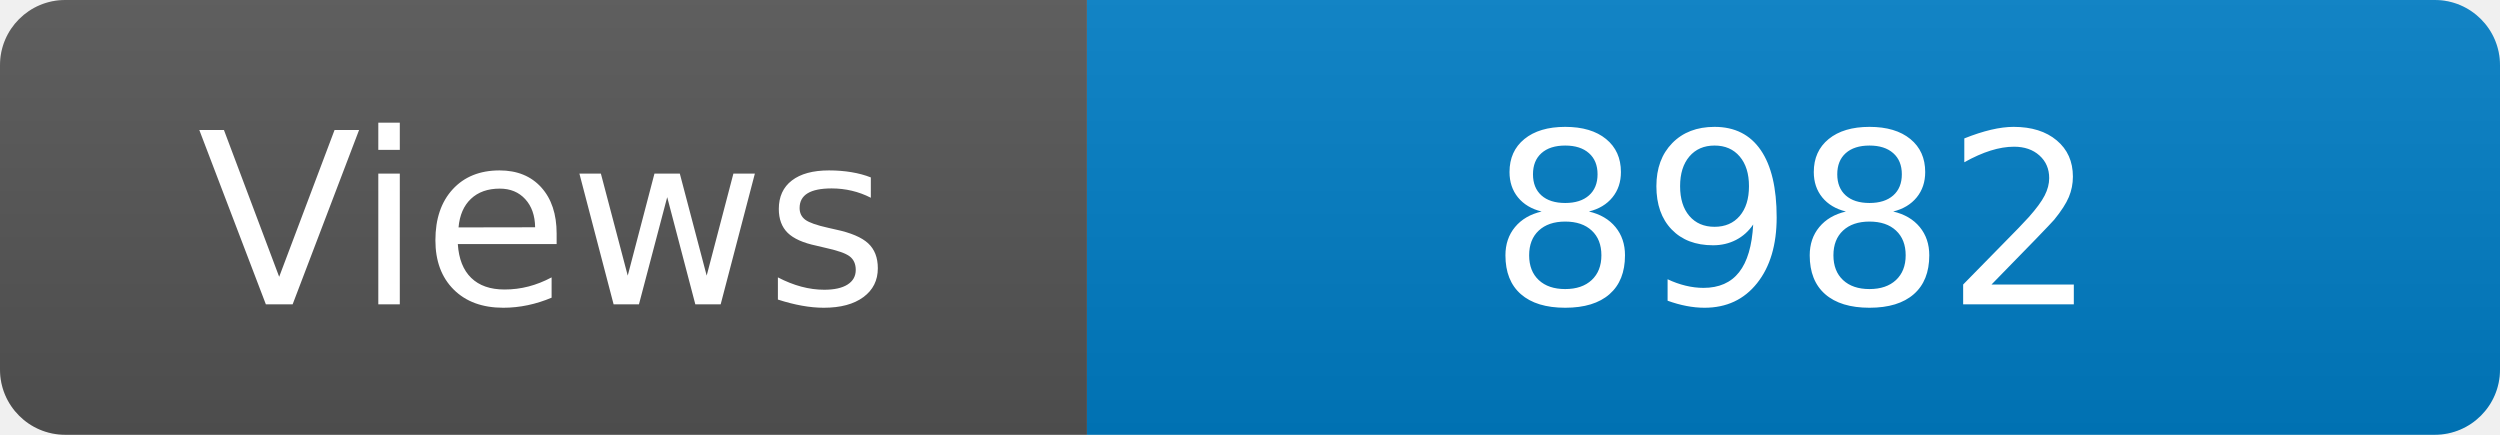
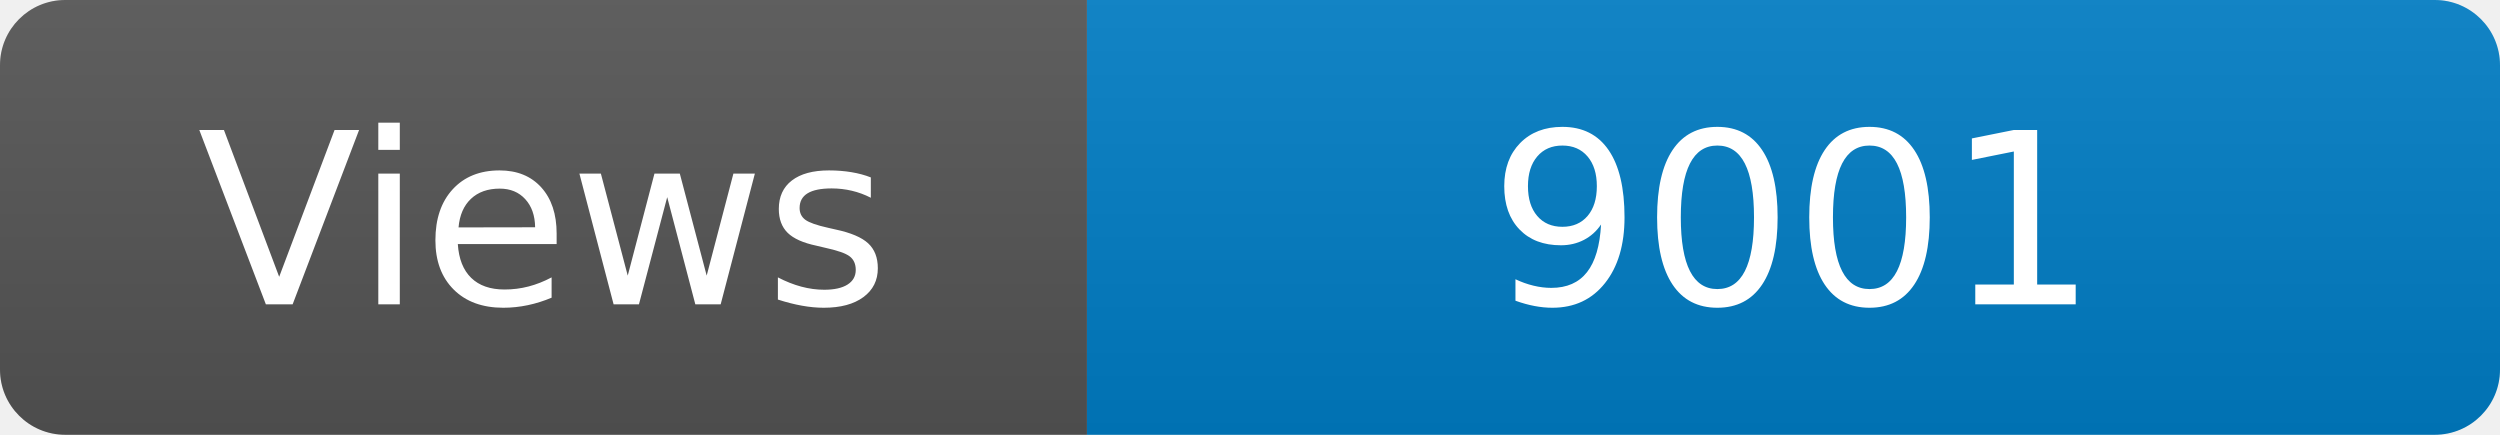
<svg xmlns="http://www.w3.org/2000/svg" width="115" height="20" role="img" aria-label="Maintained?: yes">
  <linearGradient id="s" x2="0" y2="100%">
    <stop offset="0" stop-color="#bbb" stop-opacity=".1" />
    <stop offset="1" stop-opacity=".1" />
  </linearGradient>
  <clipPath id="r">
    <rect width="115" height="20" rx="3" fill="#fff" />
  </clipPath>
  <g clip-path="url(#r)">
    <rect width="50" height="20" fill="#555" />
    <rect x="50" width="160" height="20" fill="#007ec6" />
    <rect width="115" height="20" fill="url(#s)" />
  </g>
  <g fill="#fff" text-anchor="middle" font-family="Verdana,Geneva,DejaVu Sans,sans-serif" font-size="110">
    <text x="250" y="140" transform="scale(.1)" fill="#fff">Views</text>
-     <text x="825" y="140" transform="scale(.1)" fill="#fff">8982</text>
+     <text x="825" y="140" transform="scale(.1)" fill="#fff">9001</text>
  </g>
</svg>
